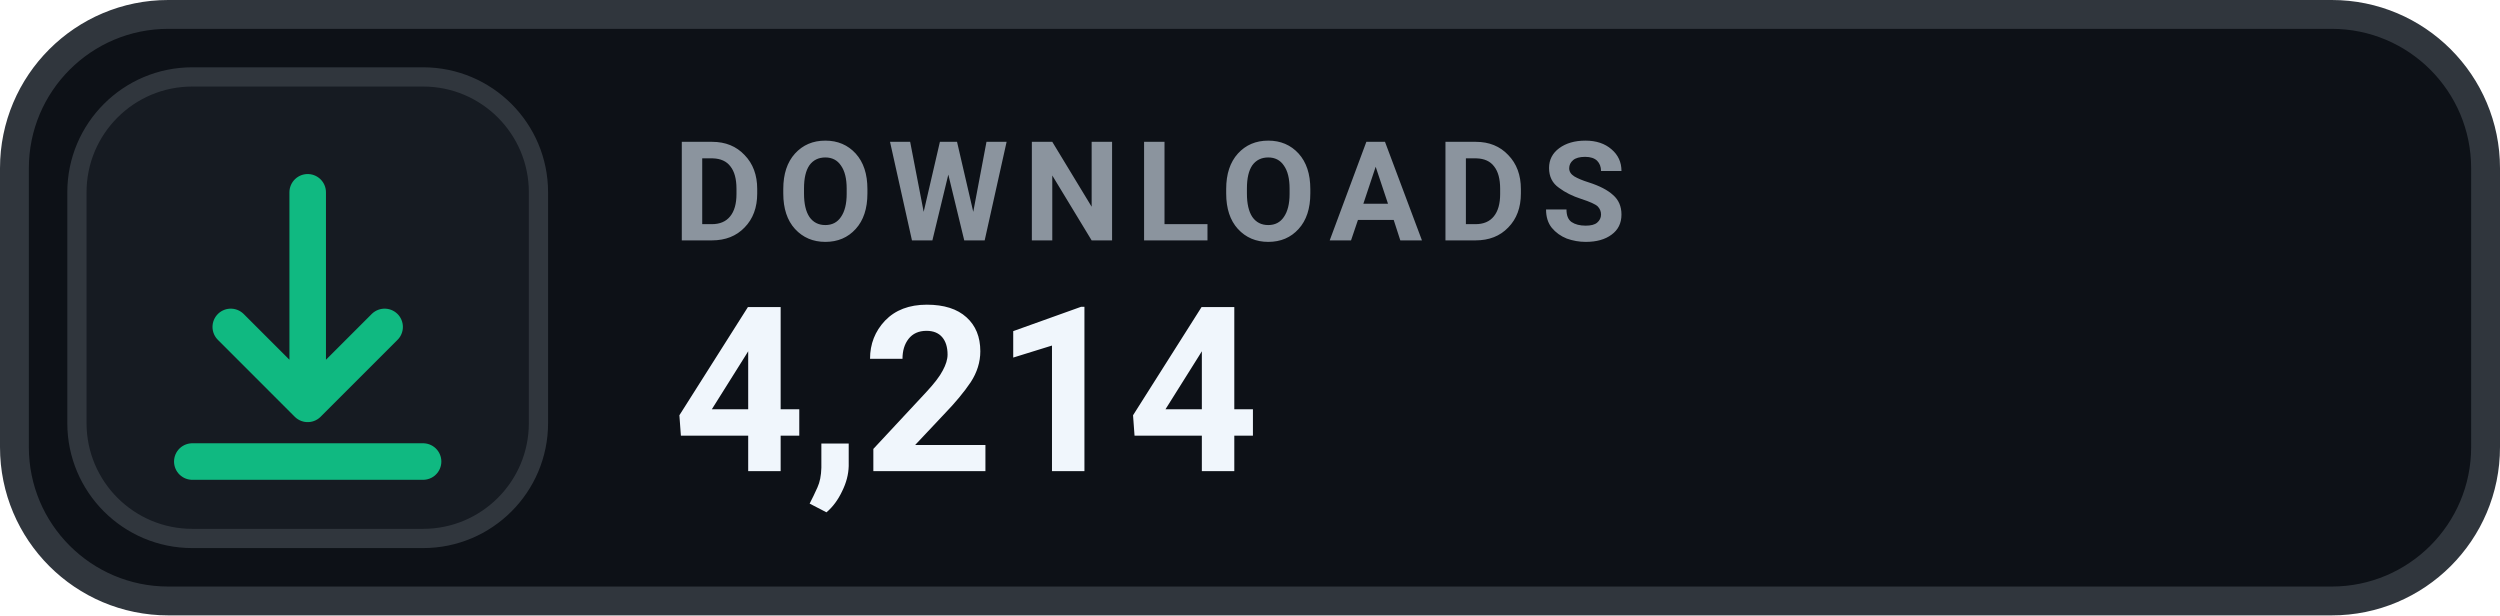
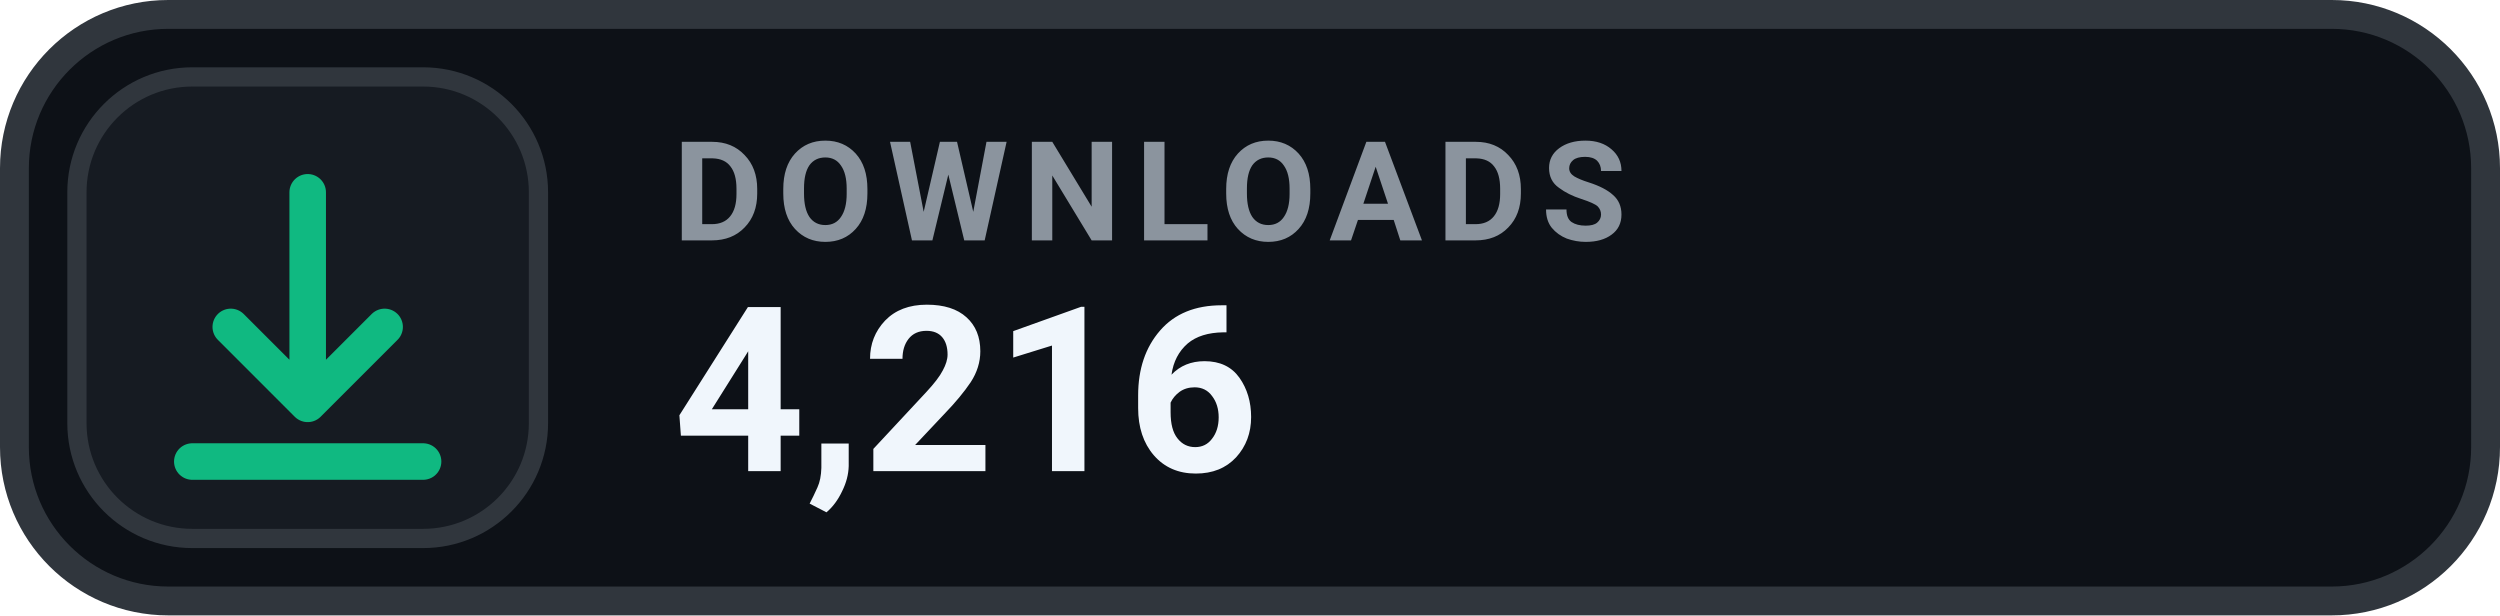
- <svg xmlns="http://www.w3.org/2000/svg" width="130" height="32" viewBox="0 0 130 32" role="img" aria-label="DOWNLOADS 4,214">
+ <svg xmlns="http://www.w3.org/2000/svg" width="130" height="32" viewBox="0 0 130 32" role="img" aria-label="DOWNLOADS 4,216">
  <rect x=".75" y=".75" width="128.5" height="30.5" rx="8" fill="#0D1117" stroke="#30363D" stroke-width="1.5" />
  <rect x="4" y="4" width="24" height="24" rx="6" fill="#161B22" stroke="#30363D" stroke-width="1" />
  <g transform="translate(16 16)" style="color:#10B981;">
    <path d="M0 -6 v11 m0 0 l4 -4 m-4 4 l-4 -4 M-6 8 h12" fill="none" stroke="currentColor" stroke-width="1.9" stroke-linecap="round" stroke-linejoin="round" />
  </g>
  <text x="35" y="12.5" fill="#8B949E" font-family="-apple-system,BlinkMacSystemFont,'Segoe UI',Roboto,Helvetica,Arial,sans-serif" font-size="7.2" font-weight="700" letter-spacing=".75">DOWNLOADS</text>
-   <text x="35" y="24.5" fill="#F0F6FC" font-family="-apple-system,BlinkMacSystemFont,'Segoe UI',Roboto,Helvetica,Arial,sans-serif" font-size="12" font-weight="700">4,214</text>
+   <text x="35" y="24.5" fill="#F0F6FC" font-family="-apple-system,BlinkMacSystemFont,'Segoe UI',Roboto,Helvetica,Arial,sans-serif" font-size="12" font-weight="700">4,216</text>
</svg>
